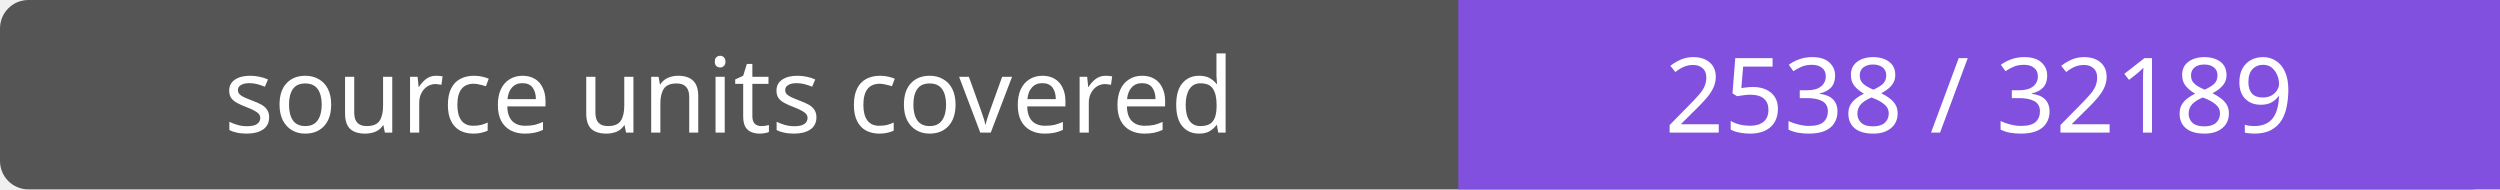
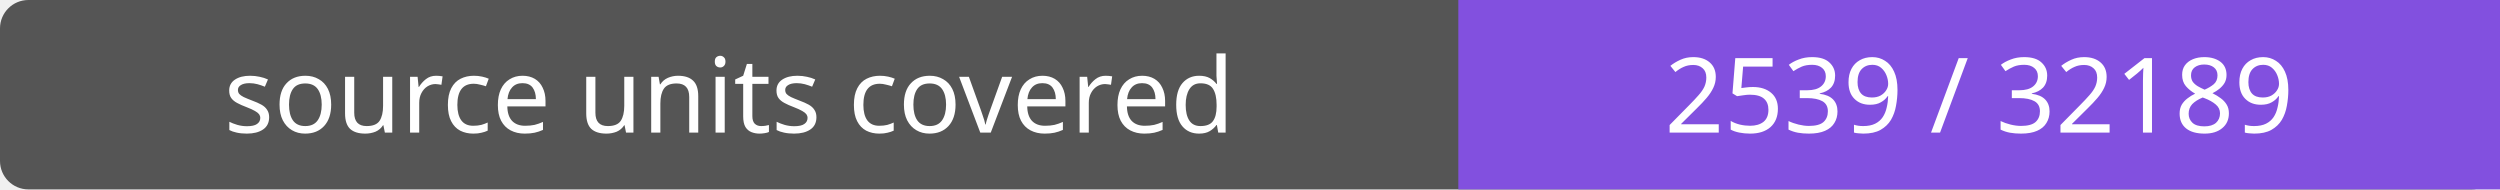
- <svg xmlns="http://www.w3.org/2000/svg" width="264" height="20" role="img" aria-label="source units covered: 2538 / 32189">
+ <svg xmlns="http://www.w3.org/2000/svg" width="264" height="20" role="img" aria-label="source units covered: 2539 / 32189">
  <rect width="264" height="20" rx="3" fill="#555" />
  <path fill="#8250df" d="M154 0h110v20H154z" />
  <g fill="#fff" text-anchor="middle" font-family="Verdana,sans-serif" font-size="11">
    <text x="77.0" y="14">source units covered</text>
-     <text x="209.0" y="14">2538 / 32189</text>
+     <text x="209.0" y="14">2539 / 32189</text>
  </g>
</svg>
